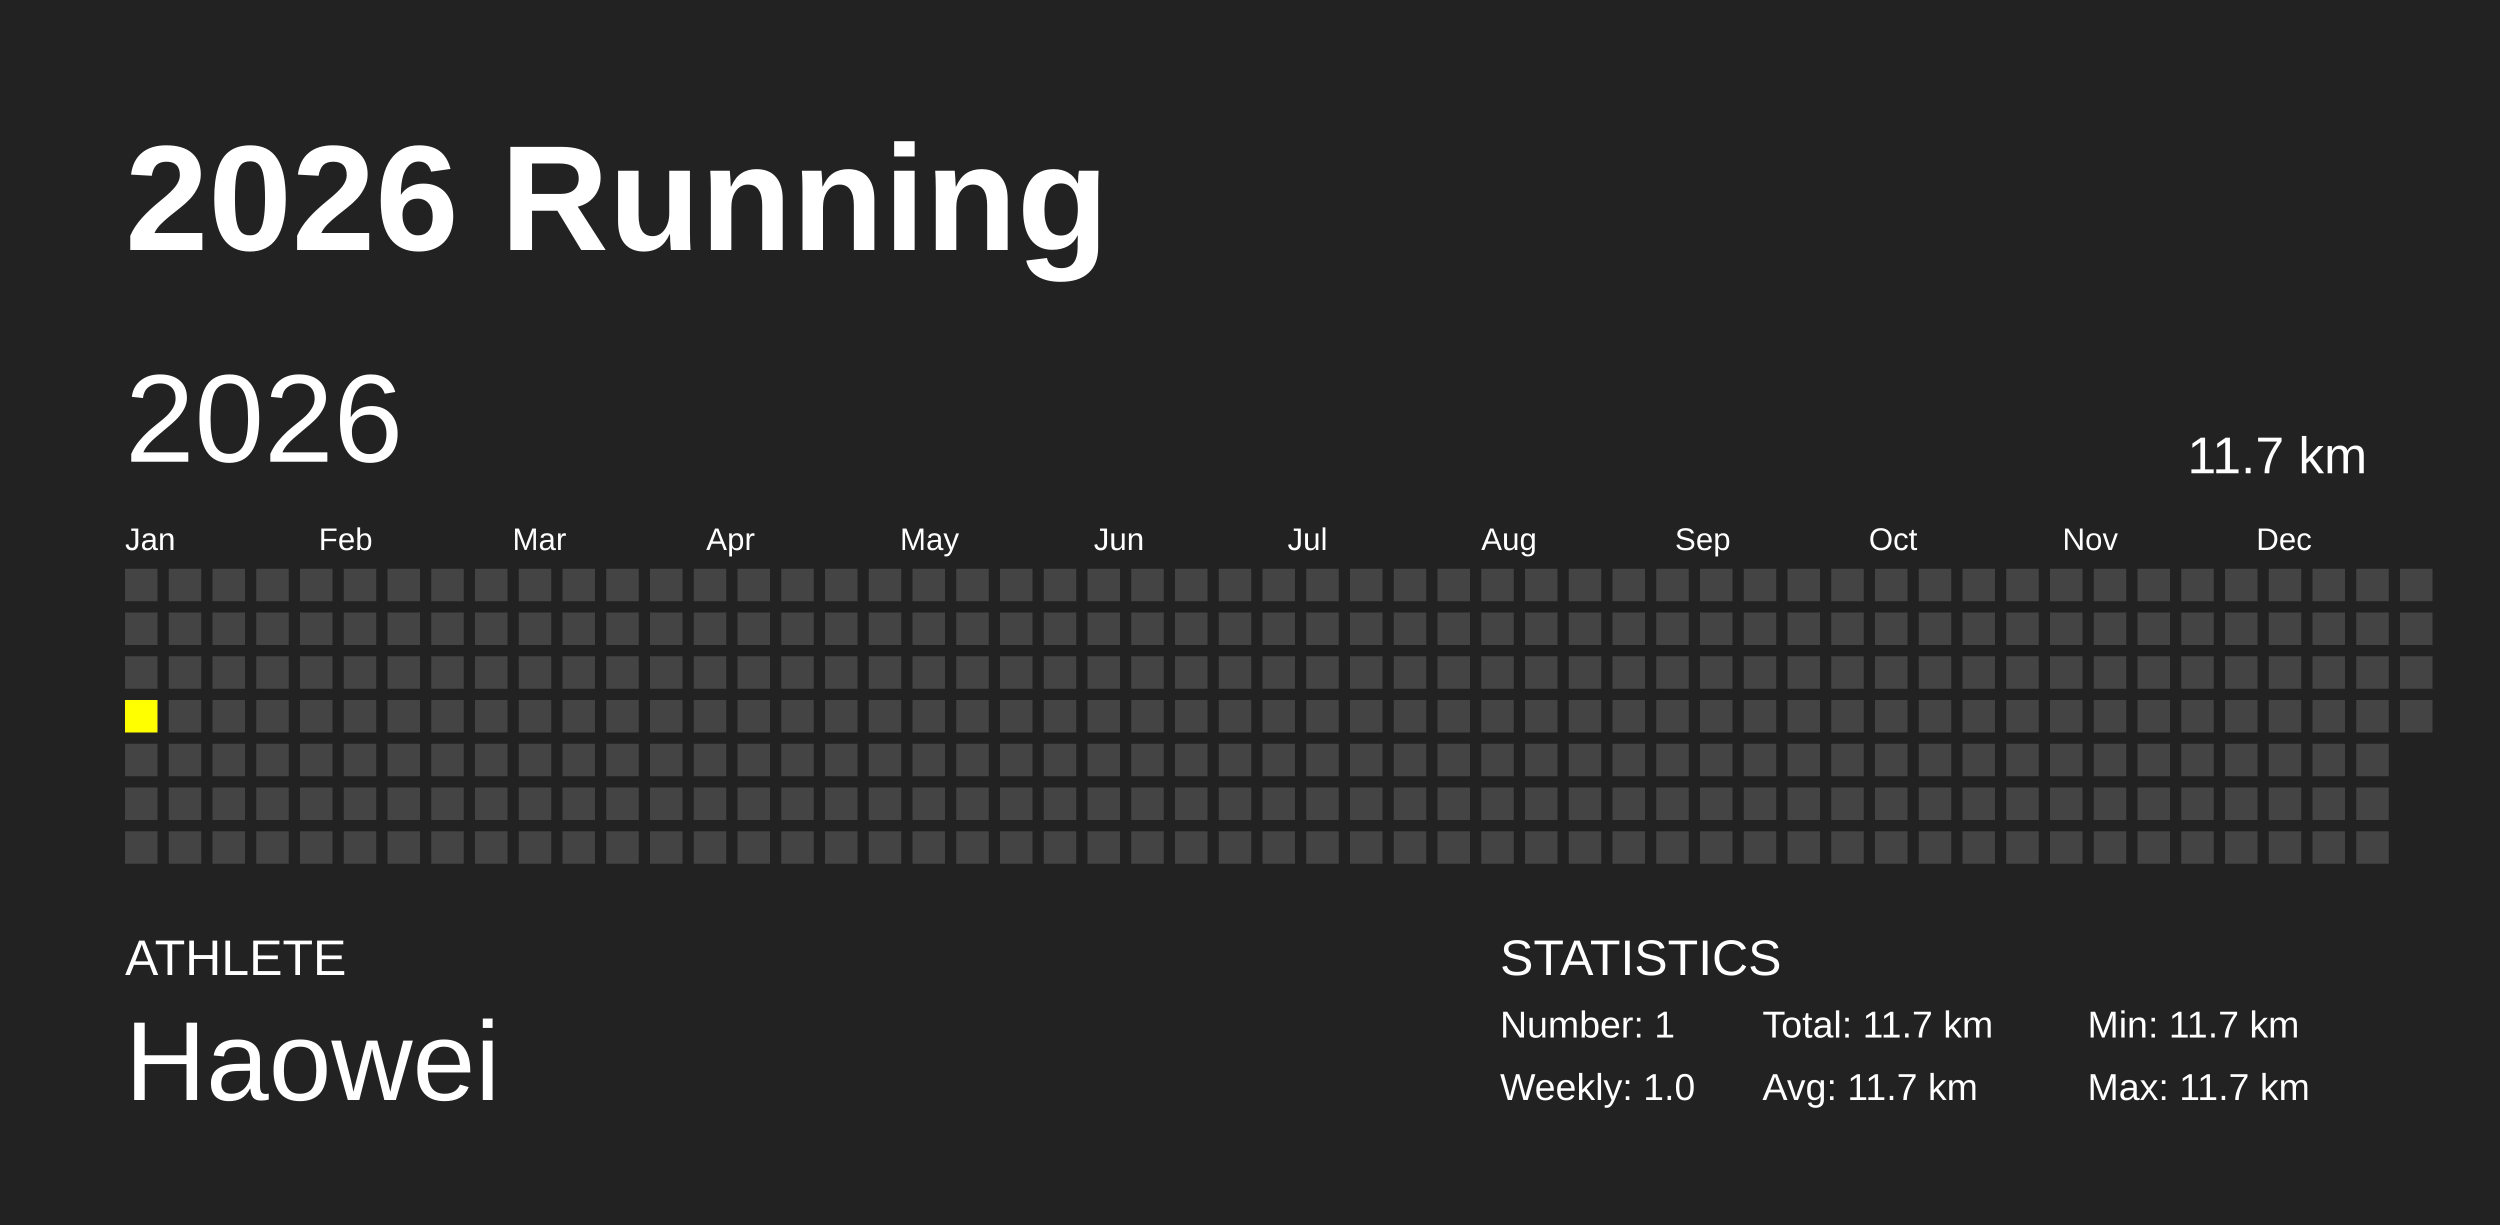
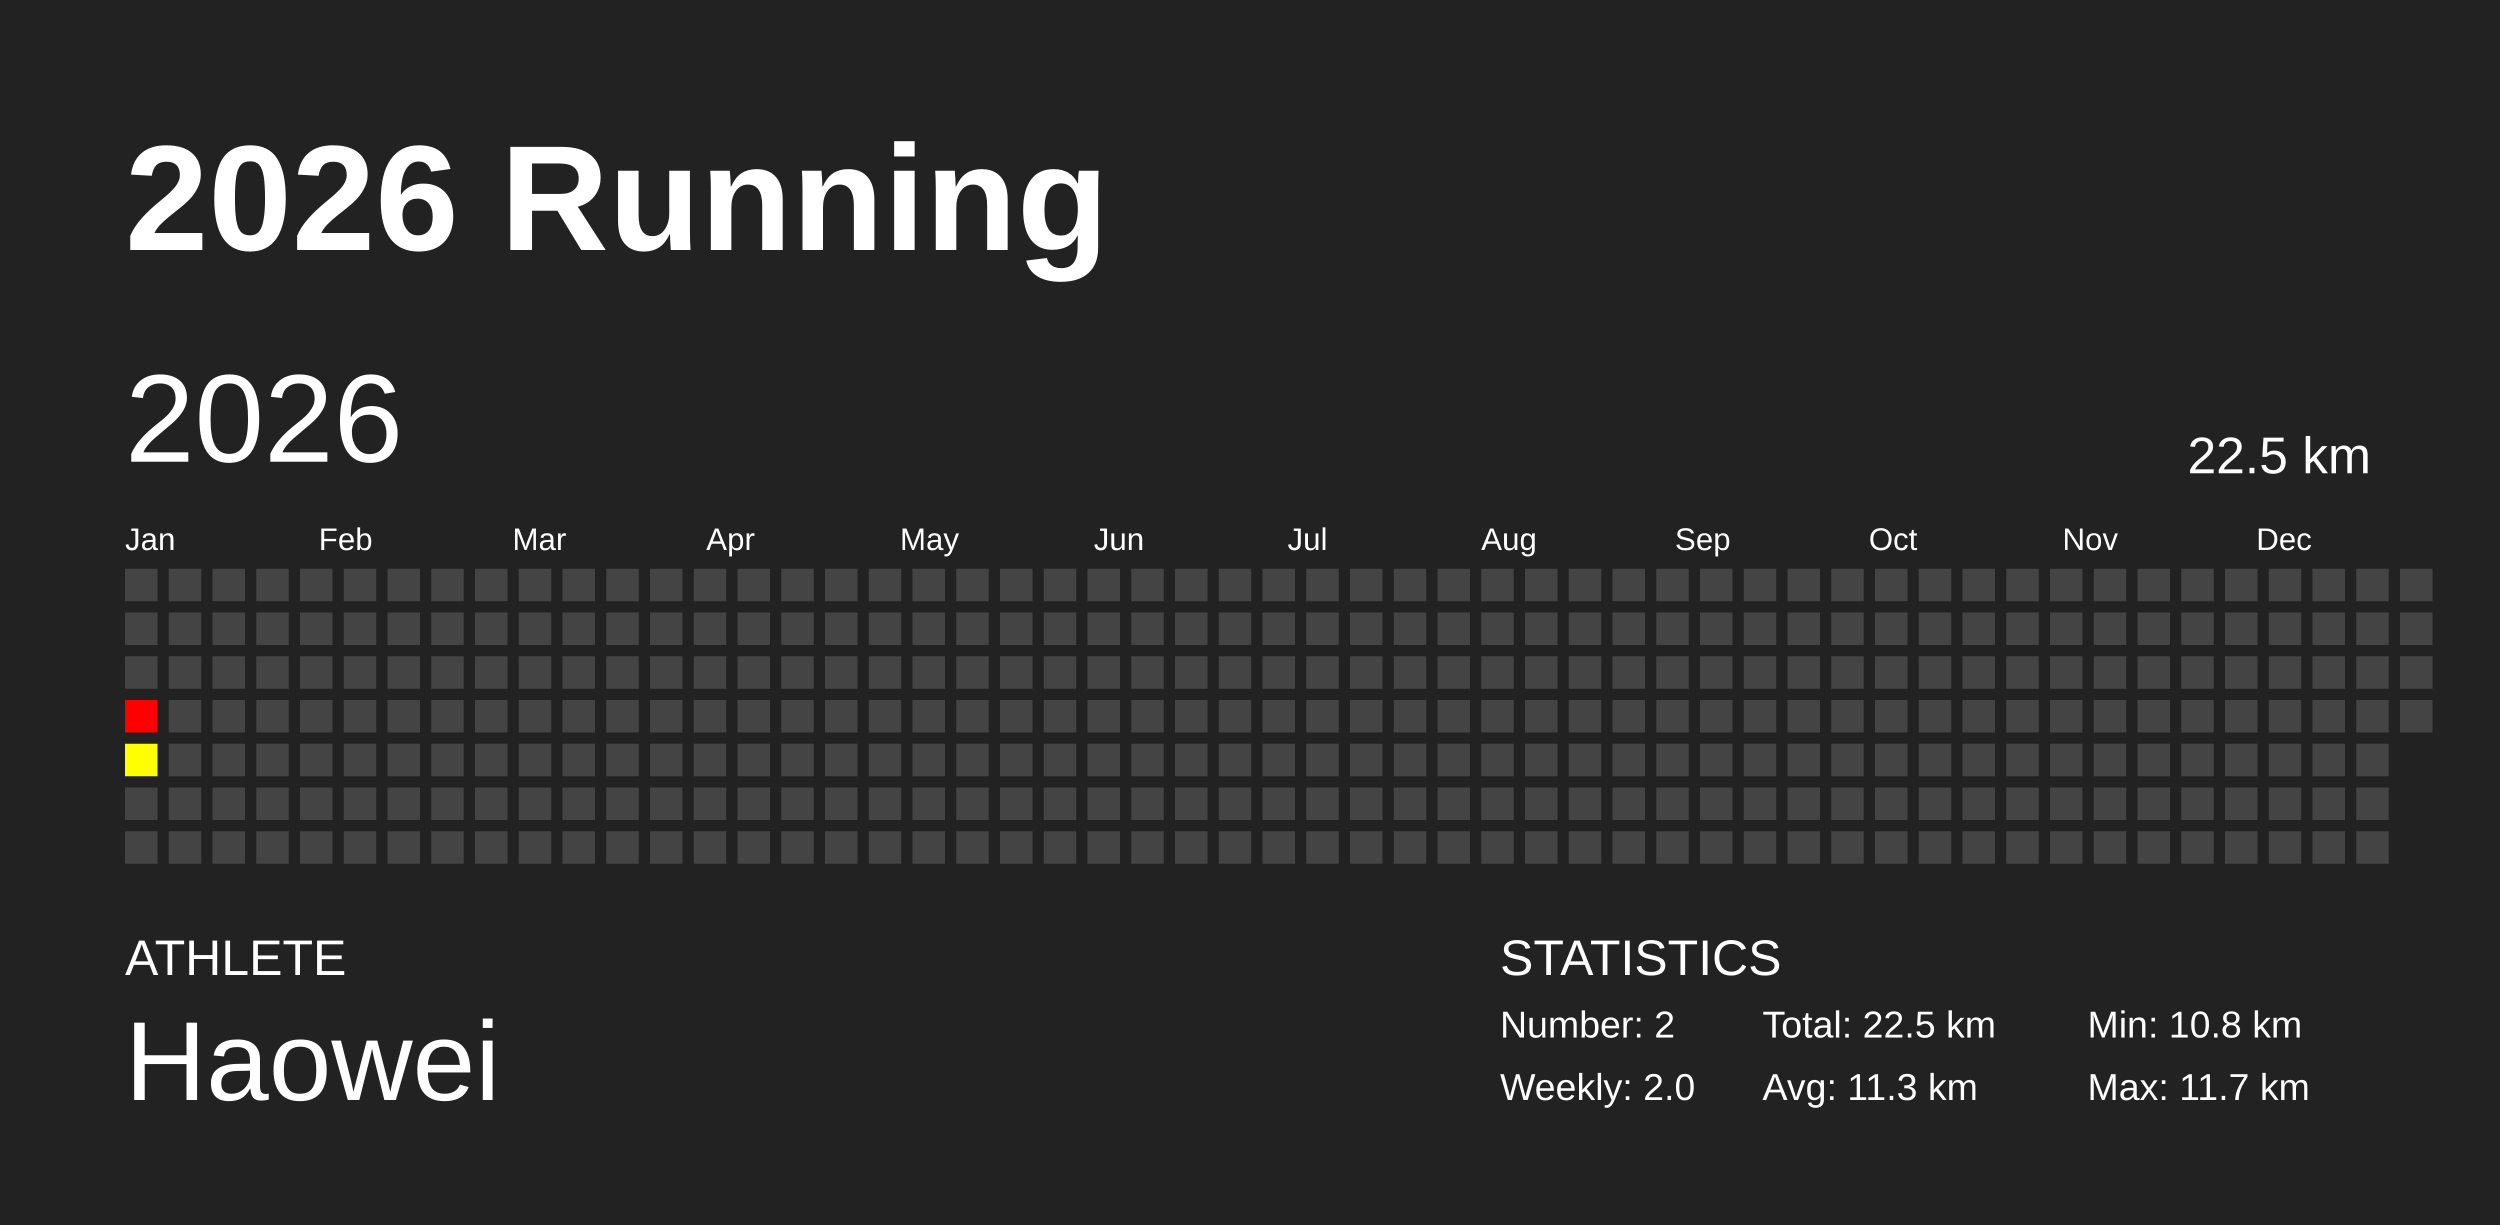
<svg xmlns="http://www.w3.org/2000/svg" baseProfile="full" height="98mm" version="1.1" viewBox="0,0,200,98" width="200mm">
  <defs />
  <rect fill="#222222" height="98" width="200" x="0" y="0" />
  <text fill="#FFFFFF" style="font-size:12px; font-family:Arial; font-weight:bold;" x="10" y="20">2026 Running</text>
  <text fill="#FFFFFF" style="font-size:4px; font-family:Arial" x="10" y="78">ATHLETE</text>
  <text fill="#FFFFFF" style="font-size:9px; font-family:Arial" x="10" y="88">Haowei</text>
  <text fill="#FFFFFF" style="font-size:4px; font-family:Arial" x="120" y="78">STATISTICS</text>
-   <text fill="#FFFFFF" style="font-size:3px; font-family:Arial" x="120" y="83">Number: 1</text>
-   <text fill="#FFFFFF" style="font-size:3px; font-family:Arial" x="120" y="88">Weekly: 1.0</text>
-   <text fill="#FFFFFF" style="font-size:3px; font-family:Arial" x="141" y="83">Total: 11.7 km</text>
-   <text fill="#FFFFFF" style="font-size:3px; font-family:Arial" x="141" y="88">Avg: 11.7 km</text>
-   <text fill="#FFFFFF" style="font-size:3px; font-family:Arial" x="167" y="83">Min: 11.7 km</text>
+   <text fill="#FFFFFF" style="font-size:3px; font-family:Arial" x="120" y="83">Number: 2</text>
+   <text fill="#FFFFFF" style="font-size:3px; font-family:Arial" x="120" y="88">Weekly: 2.0</text>
+   <text fill="#FFFFFF" style="font-size:3px; font-family:Arial" x="141" y="83">Total: 22.5 km</text>
+   <text fill="#FFFFFF" style="font-size:3px; font-family:Arial" x="141" y="88">Avg: 11.3 km</text>
+   <text fill="#FFFFFF" style="font-size:3px; font-family:Arial" x="167" y="83">Min: 10.8 km</text>
  <text fill="#FFFFFF" style="font-size:3px; font-family:Arial" x="167" y="88">Max: 11.7 km</text>
  <text dominant-baseline="hanging" fill="#FFFFFF" style="font-size:10.0px; font-family:Arial;" x="10" y="30">2026</text>
-   <text dominant-baseline="hanging" fill="#FFFFFF" style="font-size:4.125px; font-family:Arial;" x="175" y="35">11.7 km</text>
+   <text dominant-baseline="hanging" fill="#FFFFFF" style="font-size:4.125px; font-family:Arial;" x="175" y="35">22.5 km</text>
  <text fill="#FFFFFF" style="font-size:2.5px; font-family:Arial" x="10.0" y="44">Jan</text>
  <text fill="#FFFFFF" style="font-size:2.5px; font-family:Arial" x="25.5" y="44">Feb</text>
  <text fill="#FFFFFF" style="font-size:2.5px; font-family:Arial" x="41.0" y="44">Mar</text>
  <text fill="#FFFFFF" style="font-size:2.5px; font-family:Arial" x="56.5" y="44">Apr</text>
  <text fill="#FFFFFF" style="font-size:2.5px; font-family:Arial" x="72.0" y="44">May</text>
  <text fill="#FFFFFF" style="font-size:2.5px; font-family:Arial" x="87.5" y="44">Jun</text>
  <text fill="#FFFFFF" style="font-size:2.5px; font-family:Arial" x="103.0" y="44">Jul</text>
  <text fill="#FFFFFF" style="font-size:2.5px; font-family:Arial" x="118.5" y="44">Aug</text>
  <text fill="#FFFFFF" style="font-size:2.5px; font-family:Arial" x="134.0" y="44">Sep</text>
  <text fill="#FFFFFF" style="font-size:2.5px; font-family:Arial" x="149.5" y="44">Oct</text>
  <text fill="#FFFFFF" style="font-size:2.5px; font-family:Arial" x="165.0" y="44">Nov</text>
  <text fill="#FFFFFF" style="font-size:2.5px; font-family:Arial" x="180.5" y="44">Dec</text>
  <rect fill="#444444" height="2.6" width="2.6" x="10.0" y="45.5" />
  <rect fill="#444444" height="2.6" width="2.6" x="10.0" y="49.0" />
  <rect fill="#444444" height="2.6" width="2.6" x="10.0" y="52.5" />
-   <rect fill="yellow" height="2.6" width="2.6" x="10.0" y="56.0" />
-   <rect fill="#444444" height="2.6" width="2.6" x="10.0" y="59.5" />
+   <rect fill="#ff0000" height="2.6" width="2.6" x="10.0" y="56.0" />
+   <rect fill="#ffff00" height="2.6" width="2.6" x="10.0" y="59.5" />
  <rect fill="#444444" height="2.6" width="2.6" x="10.0" y="63.0" />
  <rect fill="#444444" height="2.6" width="2.6" x="10.0" y="66.5" />
  <rect fill="#444444" height="2.6" width="2.6" x="13.5" y="45.5" />
  <rect fill="#444444" height="2.6" width="2.6" x="13.5" y="49.0" />
  <rect fill="#444444" height="2.6" width="2.6" x="13.5" y="52.5" />
  <rect fill="#444444" height="2.6" width="2.6" x="13.5" y="56.0" />
  <rect fill="#444444" height="2.6" width="2.6" x="13.5" y="59.5" />
  <rect fill="#444444" height="2.6" width="2.6" x="13.5" y="63.0" />
  <rect fill="#444444" height="2.6" width="2.6" x="13.5" y="66.5" />
  <rect fill="#444444" height="2.6" width="2.6" x="17.0" y="45.5" />
  <rect fill="#444444" height="2.6" width="2.6" x="17.0" y="49.0" />
  <rect fill="#444444" height="2.6" width="2.6" x="17.0" y="52.5" />
  <rect fill="#444444" height="2.6" width="2.6" x="17.0" y="56.0" />
  <rect fill="#444444" height="2.6" width="2.6" x="17.0" y="59.5" />
  <rect fill="#444444" height="2.6" width="2.6" x="17.0" y="63.0" />
  <rect fill="#444444" height="2.6" width="2.6" x="17.0" y="66.5" />
  <rect fill="#444444" height="2.6" width="2.6" x="20.5" y="45.5" />
  <rect fill="#444444" height="2.6" width="2.6" x="20.5" y="49.0" />
  <rect fill="#444444" height="2.6" width="2.6" x="20.5" y="52.5" />
  <rect fill="#444444" height="2.6" width="2.6" x="20.5" y="56.0" />
  <rect fill="#444444" height="2.6" width="2.6" x="20.5" y="59.5" />
  <rect fill="#444444" height="2.6" width="2.6" x="20.5" y="63.0" />
  <rect fill="#444444" height="2.6" width="2.6" x="20.5" y="66.5" />
  <rect fill="#444444" height="2.6" width="2.6" x="24.0" y="45.5" />
  <rect fill="#444444" height="2.6" width="2.6" x="24.0" y="49.0" />
  <rect fill="#444444" height="2.6" width="2.6" x="24.0" y="52.5" />
  <rect fill="#444444" height="2.6" width="2.6" x="24.0" y="56.0" />
  <rect fill="#444444" height="2.6" width="2.6" x="24.0" y="59.5" />
  <rect fill="#444444" height="2.6" width="2.6" x="24.0" y="63.0" />
  <rect fill="#444444" height="2.6" width="2.6" x="24.0" y="66.5" />
  <rect fill="#444444" height="2.6" width="2.6" x="27.5" y="45.5" />
  <rect fill="#444444" height="2.6" width="2.6" x="27.5" y="49.0" />
  <rect fill="#444444" height="2.6" width="2.6" x="27.5" y="52.5" />
  <rect fill="#444444" height="2.6" width="2.6" x="27.5" y="56.0" />
  <rect fill="#444444" height="2.6" width="2.6" x="27.5" y="59.5" />
  <rect fill="#444444" height="2.6" width="2.6" x="27.5" y="63.0" />
  <rect fill="#444444" height="2.6" width="2.6" x="27.5" y="66.5" />
  <rect fill="#444444" height="2.6" width="2.6" x="31.0" y="45.5" />
  <rect fill="#444444" height="2.6" width="2.6" x="31.0" y="49.0" />
  <rect fill="#444444" height="2.6" width="2.6" x="31.0" y="52.5" />
  <rect fill="#444444" height="2.6" width="2.6" x="31.0" y="56.0" />
  <rect fill="#444444" height="2.6" width="2.6" x="31.0" y="59.5" />
  <rect fill="#444444" height="2.6" width="2.6" x="31.0" y="63.0" />
  <rect fill="#444444" height="2.6" width="2.6" x="31.0" y="66.5" />
  <rect fill="#444444" height="2.6" width="2.6" x="34.5" y="45.5" />
  <rect fill="#444444" height="2.6" width="2.6" x="34.5" y="49.0" />
  <rect fill="#444444" height="2.6" width="2.6" x="34.5" y="52.5" />
  <rect fill="#444444" height="2.6" width="2.6" x="34.5" y="56.0" />
  <rect fill="#444444" height="2.6" width="2.6" x="34.5" y="59.5" />
  <rect fill="#444444" height="2.6" width="2.6" x="34.5" y="63.0" />
  <rect fill="#444444" height="2.6" width="2.6" x="34.5" y="66.5" />
  <rect fill="#444444" height="2.6" width="2.6" x="38.0" y="45.5" />
  <rect fill="#444444" height="2.6" width="2.6" x="38.0" y="49.0" />
  <rect fill="#444444" height="2.6" width="2.6" x="38.0" y="52.5" />
  <rect fill="#444444" height="2.6" width="2.6" x="38.0" y="56.0" />
  <rect fill="#444444" height="2.6" width="2.6" x="38.0" y="59.5" />
  <rect fill="#444444" height="2.6" width="2.6" x="38.0" y="63.0" />
  <rect fill="#444444" height="2.6" width="2.6" x="38.0" y="66.5" />
  <rect fill="#444444" height="2.6" width="2.6" x="41.5" y="45.5" />
  <rect fill="#444444" height="2.6" width="2.6" x="41.5" y="49.0" />
  <rect fill="#444444" height="2.6" width="2.6" x="41.5" y="52.5" />
  <rect fill="#444444" height="2.6" width="2.6" x="41.5" y="56.0" />
  <rect fill="#444444" height="2.6" width="2.6" x="41.5" y="59.5" />
  <rect fill="#444444" height="2.6" width="2.6" x="41.5" y="63.0" />
  <rect fill="#444444" height="2.6" width="2.6" x="41.5" y="66.5" />
  <rect fill="#444444" height="2.6" width="2.6" x="45.0" y="45.5" />
  <rect fill="#444444" height="2.6" width="2.6" x="45.0" y="49.0" />
  <rect fill="#444444" height="2.6" width="2.6" x="45.0" y="52.5" />
  <rect fill="#444444" height="2.6" width="2.6" x="45.0" y="56.0" />
  <rect fill="#444444" height="2.6" width="2.6" x="45.0" y="59.5" />
  <rect fill="#444444" height="2.6" width="2.6" x="45.0" y="63.0" />
  <rect fill="#444444" height="2.6" width="2.6" x="45.0" y="66.5" />
  <rect fill="#444444" height="2.6" width="2.6" x="48.5" y="45.5" />
  <rect fill="#444444" height="2.6" width="2.6" x="48.5" y="49.0" />
  <rect fill="#444444" height="2.6" width="2.6" x="48.5" y="52.5" />
  <rect fill="#444444" height="2.6" width="2.6" x="48.5" y="56.0" />
  <rect fill="#444444" height="2.6" width="2.6" x="48.5" y="59.5" />
  <rect fill="#444444" height="2.6" width="2.6" x="48.5" y="63.0" />
  <rect fill="#444444" height="2.6" width="2.6" x="48.5" y="66.5" />
  <rect fill="#444444" height="2.6" width="2.6" x="52.0" y="45.5" />
  <rect fill="#444444" height="2.6" width="2.6" x="52.0" y="49.0" />
  <rect fill="#444444" height="2.6" width="2.6" x="52.0" y="52.5" />
  <rect fill="#444444" height="2.6" width="2.6" x="52.0" y="56.0" />
  <rect fill="#444444" height="2.6" width="2.6" x="52.0" y="59.5" />
  <rect fill="#444444" height="2.6" width="2.6" x="52.0" y="63.0" />
  <rect fill="#444444" height="2.6" width="2.6" x="52.0" y="66.5" />
  <rect fill="#444444" height="2.6" width="2.6" x="55.5" y="45.5" />
  <rect fill="#444444" height="2.6" width="2.6" x="55.5" y="49.0" />
  <rect fill="#444444" height="2.6" width="2.6" x="55.5" y="52.5" />
  <rect fill="#444444" height="2.6" width="2.6" x="55.5" y="56.0" />
  <rect fill="#444444" height="2.6" width="2.6" x="55.5" y="59.5" />
  <rect fill="#444444" height="2.6" width="2.6" x="55.5" y="63.0" />
  <rect fill="#444444" height="2.6" width="2.6" x="55.5" y="66.5" />
  <rect fill="#444444" height="2.6" width="2.6" x="59.0" y="45.5" />
  <rect fill="#444444" height="2.6" width="2.6" x="59.0" y="49.0" />
  <rect fill="#444444" height="2.6" width="2.6" x="59.0" y="52.5" />
  <rect fill="#444444" height="2.6" width="2.6" x="59.0" y="56.0" />
  <rect fill="#444444" height="2.6" width="2.6" x="59.0" y="59.5" />
  <rect fill="#444444" height="2.6" width="2.6" x="59.0" y="63.0" />
  <rect fill="#444444" height="2.6" width="2.6" x="59.0" y="66.5" />
  <rect fill="#444444" height="2.6" width="2.6" x="62.5" y="45.5" />
  <rect fill="#444444" height="2.6" width="2.6" x="62.5" y="49.0" />
  <rect fill="#444444" height="2.6" width="2.6" x="62.5" y="52.5" />
  <rect fill="#444444" height="2.6" width="2.6" x="62.5" y="56.0" />
  <rect fill="#444444" height="2.6" width="2.6" x="62.5" y="59.5" />
  <rect fill="#444444" height="2.6" width="2.6" x="62.5" y="63.0" />
  <rect fill="#444444" height="2.6" width="2.6" x="62.5" y="66.5" />
  <rect fill="#444444" height="2.6" width="2.6" x="66.0" y="45.5" />
  <rect fill="#444444" height="2.6" width="2.6" x="66.0" y="49.0" />
  <rect fill="#444444" height="2.6" width="2.6" x="66.0" y="52.5" />
  <rect fill="#444444" height="2.6" width="2.6" x="66.0" y="56.0" />
  <rect fill="#444444" height="2.6" width="2.6" x="66.0" y="59.5" />
  <rect fill="#444444" height="2.6" width="2.6" x="66.0" y="63.0" />
  <rect fill="#444444" height="2.6" width="2.6" x="66.0" y="66.5" />
  <rect fill="#444444" height="2.6" width="2.6" x="69.5" y="45.5" />
  <rect fill="#444444" height="2.6" width="2.6" x="69.5" y="49.0" />
  <rect fill="#444444" height="2.6" width="2.6" x="69.5" y="52.5" />
  <rect fill="#444444" height="2.6" width="2.6" x="69.5" y="56.0" />
  <rect fill="#444444" height="2.6" width="2.6" x="69.5" y="59.5" />
  <rect fill="#444444" height="2.6" width="2.6" x="69.5" y="63.0" />
  <rect fill="#444444" height="2.6" width="2.6" x="69.5" y="66.5" />
  <rect fill="#444444" height="2.6" width="2.6" x="73.0" y="45.5" />
  <rect fill="#444444" height="2.6" width="2.6" x="73.0" y="49.0" />
  <rect fill="#444444" height="2.6" width="2.6" x="73.0" y="52.5" />
  <rect fill="#444444" height="2.6" width="2.6" x="73.0" y="56.0" />
  <rect fill="#444444" height="2.6" width="2.6" x="73.0" y="59.5" />
  <rect fill="#444444" height="2.6" width="2.6" x="73.0" y="63.0" />
  <rect fill="#444444" height="2.6" width="2.6" x="73.0" y="66.5" />
  <rect fill="#444444" height="2.6" width="2.6" x="76.5" y="45.5" />
  <rect fill="#444444" height="2.6" width="2.6" x="76.5" y="49.0" />
  <rect fill="#444444" height="2.6" width="2.6" x="76.5" y="52.5" />
  <rect fill="#444444" height="2.6" width="2.6" x="76.5" y="56.0" />
  <rect fill="#444444" height="2.6" width="2.6" x="76.5" y="59.5" />
  <rect fill="#444444" height="2.6" width="2.6" x="76.5" y="63.0" />
  <rect fill="#444444" height="2.6" width="2.6" x="76.5" y="66.5" />
  <rect fill="#444444" height="2.6" width="2.6" x="80.0" y="45.5" />
  <rect fill="#444444" height="2.6" width="2.6" x="80.0" y="49.0" />
  <rect fill="#444444" height="2.6" width="2.6" x="80.0" y="52.5" />
  <rect fill="#444444" height="2.6" width="2.6" x="80.0" y="56.0" />
  <rect fill="#444444" height="2.6" width="2.6" x="80.0" y="59.5" />
  <rect fill="#444444" height="2.6" width="2.6" x="80.0" y="63.0" />
  <rect fill="#444444" height="2.6" width="2.6" x="80.0" y="66.5" />
  <rect fill="#444444" height="2.6" width="2.6" x="83.5" y="45.5" />
  <rect fill="#444444" height="2.6" width="2.6" x="83.5" y="49.0" />
  <rect fill="#444444" height="2.6" width="2.6" x="83.5" y="52.5" />
  <rect fill="#444444" height="2.6" width="2.6" x="83.5" y="56.0" />
  <rect fill="#444444" height="2.6" width="2.6" x="83.5" y="59.5" />
  <rect fill="#444444" height="2.6" width="2.6" x="83.5" y="63.0" />
  <rect fill="#444444" height="2.6" width="2.6" x="83.5" y="66.5" />
  <rect fill="#444444" height="2.6" width="2.6" x="87.0" y="45.5" />
  <rect fill="#444444" height="2.6" width="2.6" x="87.0" y="49.0" />
  <rect fill="#444444" height="2.6" width="2.6" x="87.0" y="52.5" />
  <rect fill="#444444" height="2.6" width="2.6" x="87.0" y="56.0" />
  <rect fill="#444444" height="2.6" width="2.6" x="87.0" y="59.5" />
  <rect fill="#444444" height="2.6" width="2.6" x="87.0" y="63.0" />
  <rect fill="#444444" height="2.6" width="2.6" x="87.0" y="66.5" />
  <rect fill="#444444" height="2.6" width="2.6" x="90.5" y="45.5" />
  <rect fill="#444444" height="2.6" width="2.6" x="90.5" y="49.0" />
  <rect fill="#444444" height="2.6" width="2.6" x="90.5" y="52.5" />
  <rect fill="#444444" height="2.6" width="2.6" x="90.5" y="56.0" />
  <rect fill="#444444" height="2.6" width="2.6" x="90.5" y="59.5" />
  <rect fill="#444444" height="2.6" width="2.6" x="90.5" y="63.0" />
  <rect fill="#444444" height="2.6" width="2.6" x="90.5" y="66.5" />
  <rect fill="#444444" height="2.6" width="2.6" x="94.0" y="45.5" />
  <rect fill="#444444" height="2.6" width="2.6" x="94.0" y="49.0" />
  <rect fill="#444444" height="2.6" width="2.6" x="94.0" y="52.5" />
  <rect fill="#444444" height="2.6" width="2.6" x="94.0" y="56.0" />
  <rect fill="#444444" height="2.6" width="2.6" x="94.0" y="59.5" />
  <rect fill="#444444" height="2.6" width="2.6" x="94.0" y="63.0" />
  <rect fill="#444444" height="2.6" width="2.6" x="94.0" y="66.5" />
  <rect fill="#444444" height="2.6" width="2.6" x="97.5" y="45.5" />
  <rect fill="#444444" height="2.6" width="2.6" x="97.5" y="49.0" />
  <rect fill="#444444" height="2.6" width="2.6" x="97.5" y="52.5" />
  <rect fill="#444444" height="2.6" width="2.6" x="97.5" y="56.0" />
  <rect fill="#444444" height="2.6" width="2.6" x="97.5" y="59.5" />
  <rect fill="#444444" height="2.6" width="2.6" x="97.5" y="63.0" />
  <rect fill="#444444" height="2.6" width="2.6" x="97.5" y="66.5" />
  <rect fill="#444444" height="2.6" width="2.6" x="101.0" y="45.5" />
  <rect fill="#444444" height="2.6" width="2.6" x="101.0" y="49.0" />
  <rect fill="#444444" height="2.6" width="2.6" x="101.0" y="52.5" />
  <rect fill="#444444" height="2.6" width="2.6" x="101.0" y="56.0" />
  <rect fill="#444444" height="2.6" width="2.6" x="101.0" y="59.5" />
  <rect fill="#444444" height="2.6" width="2.6" x="101.0" y="63.0" />
  <rect fill="#444444" height="2.6" width="2.6" x="101.0" y="66.5" />
  <rect fill="#444444" height="2.6" width="2.6" x="104.5" y="45.5" />
  <rect fill="#444444" height="2.6" width="2.6" x="104.5" y="49.0" />
  <rect fill="#444444" height="2.6" width="2.6" x="104.5" y="52.5" />
  <rect fill="#444444" height="2.6" width="2.6" x="104.5" y="56.0" />
  <rect fill="#444444" height="2.6" width="2.6" x="104.5" y="59.5" />
  <rect fill="#444444" height="2.6" width="2.6" x="104.5" y="63.0" />
  <rect fill="#444444" height="2.6" width="2.6" x="104.5" y="66.5" />
  <rect fill="#444444" height="2.6" width="2.6" x="108.0" y="45.5" />
  <rect fill="#444444" height="2.6" width="2.6" x="108.0" y="49.0" />
  <rect fill="#444444" height="2.6" width="2.6" x="108.0" y="52.5" />
  <rect fill="#444444" height="2.6" width="2.6" x="108.0" y="56.0" />
  <rect fill="#444444" height="2.6" width="2.6" x="108.0" y="59.5" />
  <rect fill="#444444" height="2.6" width="2.6" x="108.0" y="63.0" />
  <rect fill="#444444" height="2.6" width="2.6" x="108.0" y="66.5" />
  <rect fill="#444444" height="2.6" width="2.6" x="111.5" y="45.5" />
  <rect fill="#444444" height="2.6" width="2.6" x="111.5" y="49.0" />
  <rect fill="#444444" height="2.6" width="2.6" x="111.5" y="52.5" />
  <rect fill="#444444" height="2.6" width="2.6" x="111.5" y="56.0" />
  <rect fill="#444444" height="2.6" width="2.6" x="111.5" y="59.5" />
  <rect fill="#444444" height="2.6" width="2.6" x="111.5" y="63.0" />
  <rect fill="#444444" height="2.6" width="2.6" x="111.5" y="66.5" />
  <rect fill="#444444" height="2.6" width="2.6" x="115.0" y="45.5" />
  <rect fill="#444444" height="2.6" width="2.6" x="115.0" y="49.0" />
  <rect fill="#444444" height="2.6" width="2.6" x="115.0" y="52.5" />
  <rect fill="#444444" height="2.6" width="2.6" x="115.0" y="56.0" />
  <rect fill="#444444" height="2.6" width="2.6" x="115.0" y="59.5" />
  <rect fill="#444444" height="2.6" width="2.6" x="115.0" y="63.0" />
  <rect fill="#444444" height="2.6" width="2.6" x="115.0" y="66.5" />
  <rect fill="#444444" height="2.6" width="2.6" x="118.5" y="45.5" />
  <rect fill="#444444" height="2.6" width="2.6" x="118.5" y="49.0" />
  <rect fill="#444444" height="2.6" width="2.6" x="118.5" y="52.5" />
  <rect fill="#444444" height="2.6" width="2.6" x="118.5" y="56.0" />
  <rect fill="#444444" height="2.6" width="2.6" x="118.5" y="59.5" />
  <rect fill="#444444" height="2.6" width="2.6" x="118.5" y="63.0" />
  <rect fill="#444444" height="2.6" width="2.6" x="118.5" y="66.5" />
  <rect fill="#444444" height="2.6" width="2.6" x="122.0" y="45.5" />
  <rect fill="#444444" height="2.6" width="2.6" x="122.0" y="49.0" />
  <rect fill="#444444" height="2.6" width="2.6" x="122.0" y="52.5" />
  <rect fill="#444444" height="2.6" width="2.6" x="122.0" y="56.0" />
  <rect fill="#444444" height="2.6" width="2.6" x="122.0" y="59.5" />
  <rect fill="#444444" height="2.6" width="2.6" x="122.0" y="63.0" />
  <rect fill="#444444" height="2.6" width="2.6" x="122.0" y="66.5" />
  <rect fill="#444444" height="2.6" width="2.6" x="125.5" y="45.5" />
  <rect fill="#444444" height="2.6" width="2.6" x="125.5" y="49.0" />
  <rect fill="#444444" height="2.6" width="2.6" x="125.5" y="52.5" />
  <rect fill="#444444" height="2.6" width="2.6" x="125.5" y="56.0" />
  <rect fill="#444444" height="2.6" width="2.6" x="125.5" y="59.5" />
  <rect fill="#444444" height="2.6" width="2.6" x="125.5" y="63.0" />
  <rect fill="#444444" height="2.6" width="2.6" x="125.5" y="66.5" />
  <rect fill="#444444" height="2.6" width="2.6" x="129.0" y="45.5" />
  <rect fill="#444444" height="2.6" width="2.6" x="129.0" y="49.0" />
  <rect fill="#444444" height="2.6" width="2.6" x="129.0" y="52.5" />
  <rect fill="#444444" height="2.6" width="2.6" x="129.0" y="56.0" />
  <rect fill="#444444" height="2.6" width="2.6" x="129.0" y="59.5" />
  <rect fill="#444444" height="2.6" width="2.6" x="129.0" y="63.0" />
  <rect fill="#444444" height="2.6" width="2.6" x="129.0" y="66.5" />
  <rect fill="#444444" height="2.6" width="2.6" x="132.5" y="45.5" />
  <rect fill="#444444" height="2.6" width="2.6" x="132.5" y="49.0" />
  <rect fill="#444444" height="2.6" width="2.6" x="132.5" y="52.5" />
  <rect fill="#444444" height="2.6" width="2.6" x="132.5" y="56.0" />
  <rect fill="#444444" height="2.6" width="2.6" x="132.5" y="59.5" />
  <rect fill="#444444" height="2.6" width="2.6" x="132.5" y="63.0" />
  <rect fill="#444444" height="2.6" width="2.6" x="132.5" y="66.5" />
  <rect fill="#444444" height="2.6" width="2.6" x="136.0" y="45.5" />
  <rect fill="#444444" height="2.6" width="2.6" x="136.0" y="49.0" />
  <rect fill="#444444" height="2.6" width="2.6" x="136.0" y="52.5" />
  <rect fill="#444444" height="2.6" width="2.6" x="136.0" y="56.0" />
  <rect fill="#444444" height="2.6" width="2.6" x="136.0" y="59.5" />
  <rect fill="#444444" height="2.6" width="2.6" x="136.0" y="63.0" />
  <rect fill="#444444" height="2.6" width="2.6" x="136.0" y="66.5" />
  <rect fill="#444444" height="2.6" width="2.6" x="139.5" y="45.5" />
  <rect fill="#444444" height="2.6" width="2.6" x="139.5" y="49.0" />
  <rect fill="#444444" height="2.6" width="2.6" x="139.5" y="52.5" />
  <rect fill="#444444" height="2.6" width="2.6" x="139.5" y="56.0" />
  <rect fill="#444444" height="2.6" width="2.6" x="139.5" y="59.5" />
  <rect fill="#444444" height="2.6" width="2.6" x="139.5" y="63.0" />
  <rect fill="#444444" height="2.6" width="2.6" x="139.5" y="66.5" />
  <rect fill="#444444" height="2.6" width="2.6" x="143.0" y="45.5" />
  <rect fill="#444444" height="2.6" width="2.6" x="143.0" y="49.0" />
  <rect fill="#444444" height="2.6" width="2.6" x="143.0" y="52.5" />
  <rect fill="#444444" height="2.6" width="2.6" x="143.0" y="56.0" />
  <rect fill="#444444" height="2.6" width="2.6" x="143.0" y="59.5" />
  <rect fill="#444444" height="2.6" width="2.6" x="143.0" y="63.0" />
  <rect fill="#444444" height="2.6" width="2.6" x="143.0" y="66.5" />
  <rect fill="#444444" height="2.6" width="2.6" x="146.5" y="45.5" />
  <rect fill="#444444" height="2.6" width="2.6" x="146.5" y="49.0" />
  <rect fill="#444444" height="2.6" width="2.6" x="146.5" y="52.5" />
  <rect fill="#444444" height="2.6" width="2.6" x="146.5" y="56.0" />
  <rect fill="#444444" height="2.6" width="2.6" x="146.5" y="59.5" />
  <rect fill="#444444" height="2.6" width="2.6" x="146.5" y="63.0" />
  <rect fill="#444444" height="2.6" width="2.6" x="146.5" y="66.5" />
  <rect fill="#444444" height="2.6" width="2.6" x="150.0" y="45.5" />
  <rect fill="#444444" height="2.6" width="2.6" x="150.0" y="49.0" />
  <rect fill="#444444" height="2.6" width="2.6" x="150.0" y="52.5" />
  <rect fill="#444444" height="2.6" width="2.6" x="150.0" y="56.0" />
  <rect fill="#444444" height="2.6" width="2.6" x="150.0" y="59.5" />
  <rect fill="#444444" height="2.6" width="2.6" x="150.0" y="63.0" />
  <rect fill="#444444" height="2.6" width="2.6" x="150.0" y="66.5" />
  <rect fill="#444444" height="2.6" width="2.6" x="153.5" y="45.5" />
  <rect fill="#444444" height="2.6" width="2.6" x="153.5" y="49.0" />
  <rect fill="#444444" height="2.6" width="2.6" x="153.5" y="52.5" />
  <rect fill="#444444" height="2.6" width="2.6" x="153.5" y="56.0" />
  <rect fill="#444444" height="2.6" width="2.6" x="153.5" y="59.5" />
  <rect fill="#444444" height="2.6" width="2.6" x="153.5" y="63.0" />
  <rect fill="#444444" height="2.6" width="2.6" x="153.5" y="66.5" />
  <rect fill="#444444" height="2.6" width="2.6" x="157.0" y="45.5" />
  <rect fill="#444444" height="2.6" width="2.6" x="157.0" y="49.0" />
  <rect fill="#444444" height="2.6" width="2.6" x="157.0" y="52.5" />
  <rect fill="#444444" height="2.6" width="2.6" x="157.0" y="56.0" />
  <rect fill="#444444" height="2.6" width="2.6" x="157.0" y="59.5" />
  <rect fill="#444444" height="2.6" width="2.6" x="157.0" y="63.0" />
  <rect fill="#444444" height="2.6" width="2.6" x="157.0" y="66.5" />
  <rect fill="#444444" height="2.6" width="2.6" x="160.5" y="45.5" />
  <rect fill="#444444" height="2.6" width="2.6" x="160.5" y="49.0" />
  <rect fill="#444444" height="2.6" width="2.6" x="160.5" y="52.5" />
  <rect fill="#444444" height="2.6" width="2.6" x="160.5" y="56.0" />
  <rect fill="#444444" height="2.6" width="2.6" x="160.5" y="59.5" />
  <rect fill="#444444" height="2.6" width="2.6" x="160.5" y="63.0" />
  <rect fill="#444444" height="2.6" width="2.6" x="160.5" y="66.5" />
  <rect fill="#444444" height="2.6" width="2.6" x="164.0" y="45.5" />
  <rect fill="#444444" height="2.6" width="2.6" x="164.0" y="49.0" />
  <rect fill="#444444" height="2.6" width="2.6" x="164.0" y="52.5" />
  <rect fill="#444444" height="2.6" width="2.6" x="164.0" y="56.0" />
  <rect fill="#444444" height="2.6" width="2.6" x="164.0" y="59.5" />
  <rect fill="#444444" height="2.6" width="2.6" x="164.0" y="63.0" />
  <rect fill="#444444" height="2.6" width="2.6" x="164.0" y="66.5" />
  <rect fill="#444444" height="2.6" width="2.6" x="167.5" y="45.5" />
  <rect fill="#444444" height="2.6" width="2.6" x="167.5" y="49.0" />
  <rect fill="#444444" height="2.6" width="2.6" x="167.5" y="52.5" />
  <rect fill="#444444" height="2.6" width="2.6" x="167.5" y="56.0" />
  <rect fill="#444444" height="2.6" width="2.6" x="167.5" y="59.5" />
  <rect fill="#444444" height="2.6" width="2.6" x="167.5" y="63.0" />
  <rect fill="#444444" height="2.6" width="2.6" x="167.5" y="66.5" />
  <rect fill="#444444" height="2.6" width="2.6" x="171.0" y="45.5" />
  <rect fill="#444444" height="2.6" width="2.6" x="171.0" y="49.0" />
  <rect fill="#444444" height="2.6" width="2.6" x="171.0" y="52.5" />
  <rect fill="#444444" height="2.6" width="2.6" x="171.0" y="56.0" />
  <rect fill="#444444" height="2.6" width="2.6" x="171.0" y="59.5" />
  <rect fill="#444444" height="2.6" width="2.6" x="171.0" y="63.0" />
  <rect fill="#444444" height="2.6" width="2.6" x="171.0" y="66.5" />
  <rect fill="#444444" height="2.6" width="2.6" x="174.5" y="45.5" />
  <rect fill="#444444" height="2.6" width="2.6" x="174.5" y="49.0" />
  <rect fill="#444444" height="2.6" width="2.6" x="174.5" y="52.5" />
  <rect fill="#444444" height="2.6" width="2.6" x="174.5" y="56.0" />
  <rect fill="#444444" height="2.6" width="2.6" x="174.5" y="59.5" />
  <rect fill="#444444" height="2.6" width="2.6" x="174.5" y="63.0" />
  <rect fill="#444444" height="2.6" width="2.6" x="174.5" y="66.5" />
  <rect fill="#444444" height="2.6" width="2.6" x="178.0" y="45.5" />
  <rect fill="#444444" height="2.6" width="2.6" x="178.0" y="49.0" />
  <rect fill="#444444" height="2.6" width="2.6" x="178.0" y="52.5" />
  <rect fill="#444444" height="2.6" width="2.6" x="178.0" y="56.0" />
  <rect fill="#444444" height="2.6" width="2.6" x="178.0" y="59.5" />
  <rect fill="#444444" height="2.6" width="2.6" x="178.0" y="63.0" />
  <rect fill="#444444" height="2.6" width="2.6" x="178.0" y="66.5" />
  <rect fill="#444444" height="2.6" width="2.6" x="181.5" y="45.5" />
  <rect fill="#444444" height="2.6" width="2.6" x="181.5" y="49.0" />
  <rect fill="#444444" height="2.6" width="2.6" x="181.5" y="52.5" />
  <rect fill="#444444" height="2.6" width="2.6" x="181.5" y="56.0" />
  <rect fill="#444444" height="2.6" width="2.6" x="181.5" y="59.5" />
  <rect fill="#444444" height="2.6" width="2.6" x="181.5" y="63.0" />
  <rect fill="#444444" height="2.6" width="2.6" x="181.5" y="66.5" />
  <rect fill="#444444" height="2.6" width="2.6" x="185.0" y="45.5" />
  <rect fill="#444444" height="2.6" width="2.6" x="185.0" y="49.0" />
  <rect fill="#444444" height="2.6" width="2.6" x="185.0" y="52.5" />
  <rect fill="#444444" height="2.6" width="2.6" x="185.0" y="56.0" />
  <rect fill="#444444" height="2.6" width="2.6" x="185.0" y="59.5" />
  <rect fill="#444444" height="2.6" width="2.6" x="185.0" y="63.0" />
  <rect fill="#444444" height="2.6" width="2.6" x="185.0" y="66.5" />
  <rect fill="#444444" height="2.6" width="2.6" x="188.5" y="45.5" />
  <rect fill="#444444" height="2.6" width="2.6" x="188.5" y="49.0" />
  <rect fill="#444444" height="2.6" width="2.6" x="188.5" y="52.5" />
  <rect fill="#444444" height="2.6" width="2.6" x="188.5" y="56.0" />
  <rect fill="#444444" height="2.6" width="2.6" x="188.5" y="59.5" />
  <rect fill="#444444" height="2.6" width="2.6" x="188.5" y="63.0" />
  <rect fill="#444444" height="2.6" width="2.6" x="188.5" y="66.5" />
  <rect fill="#444444" height="2.6" width="2.6" x="192.0" y="45.5" />
  <rect fill="#444444" height="2.6" width="2.6" x="192.0" y="49.0" />
  <rect fill="#444444" height="2.6" width="2.6" x="192.0" y="52.5" />
  <rect fill="#444444" height="2.6" width="2.6" x="192.0" y="56.0" />
</svg>
